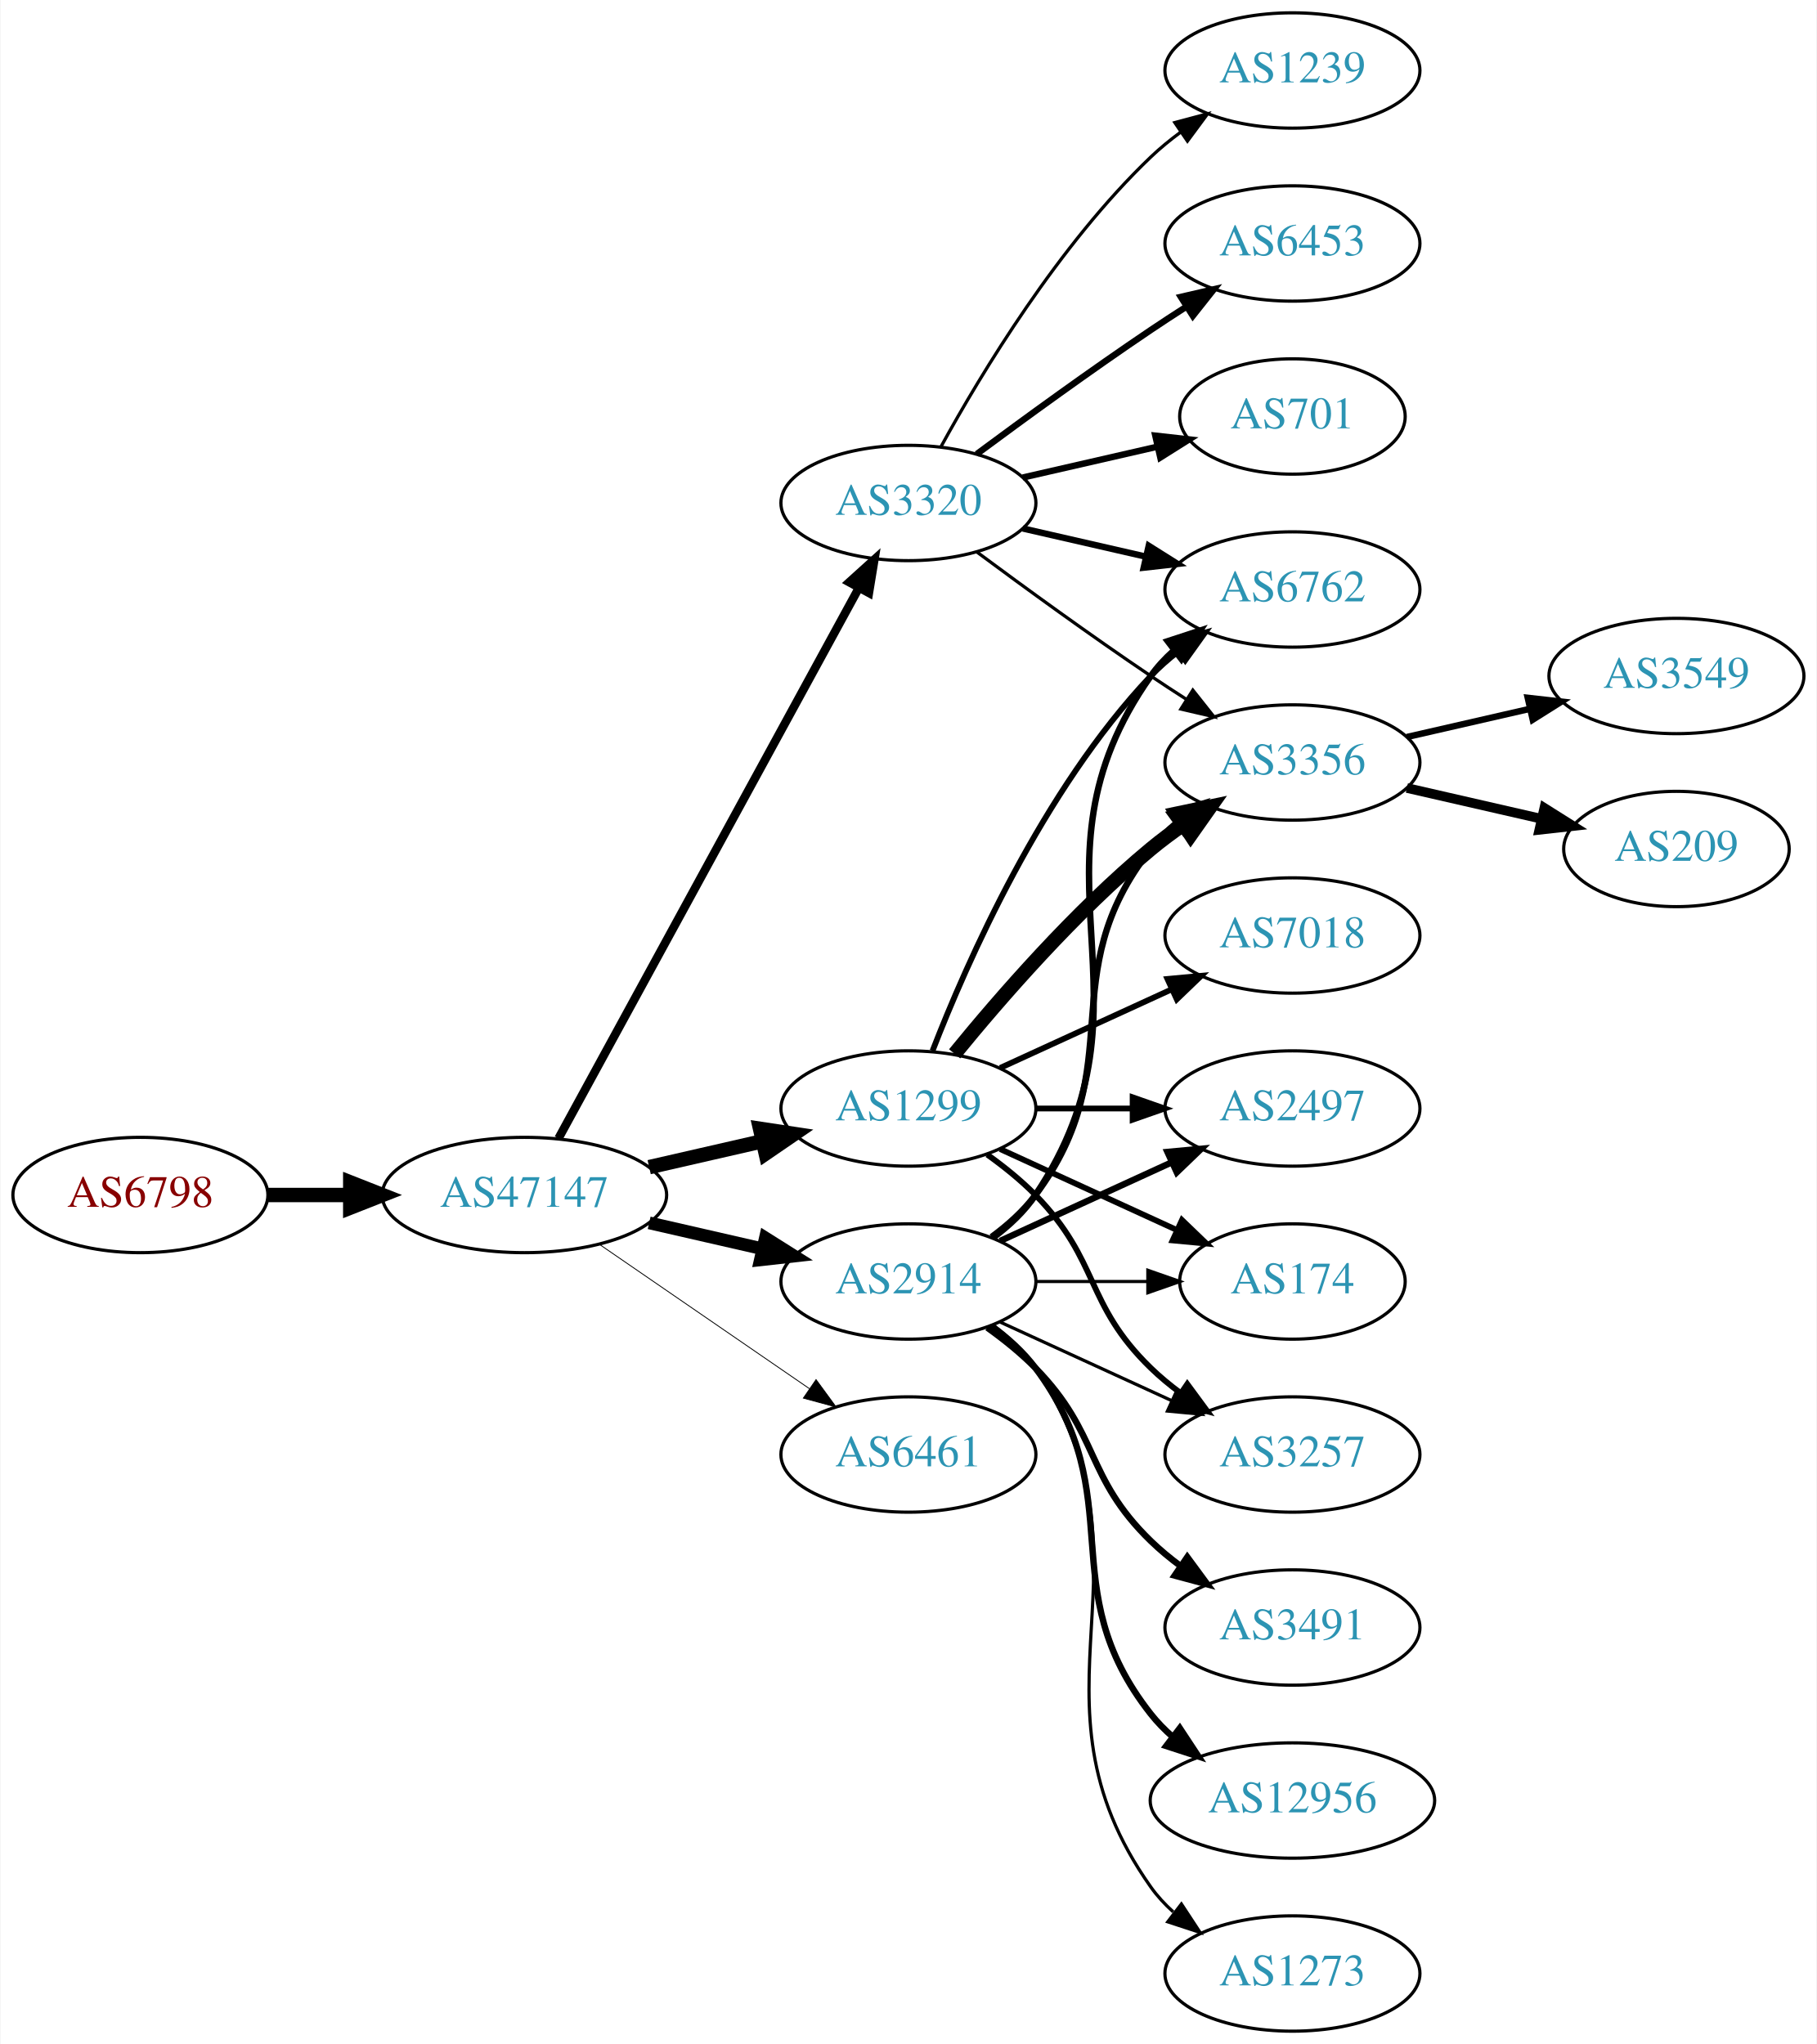
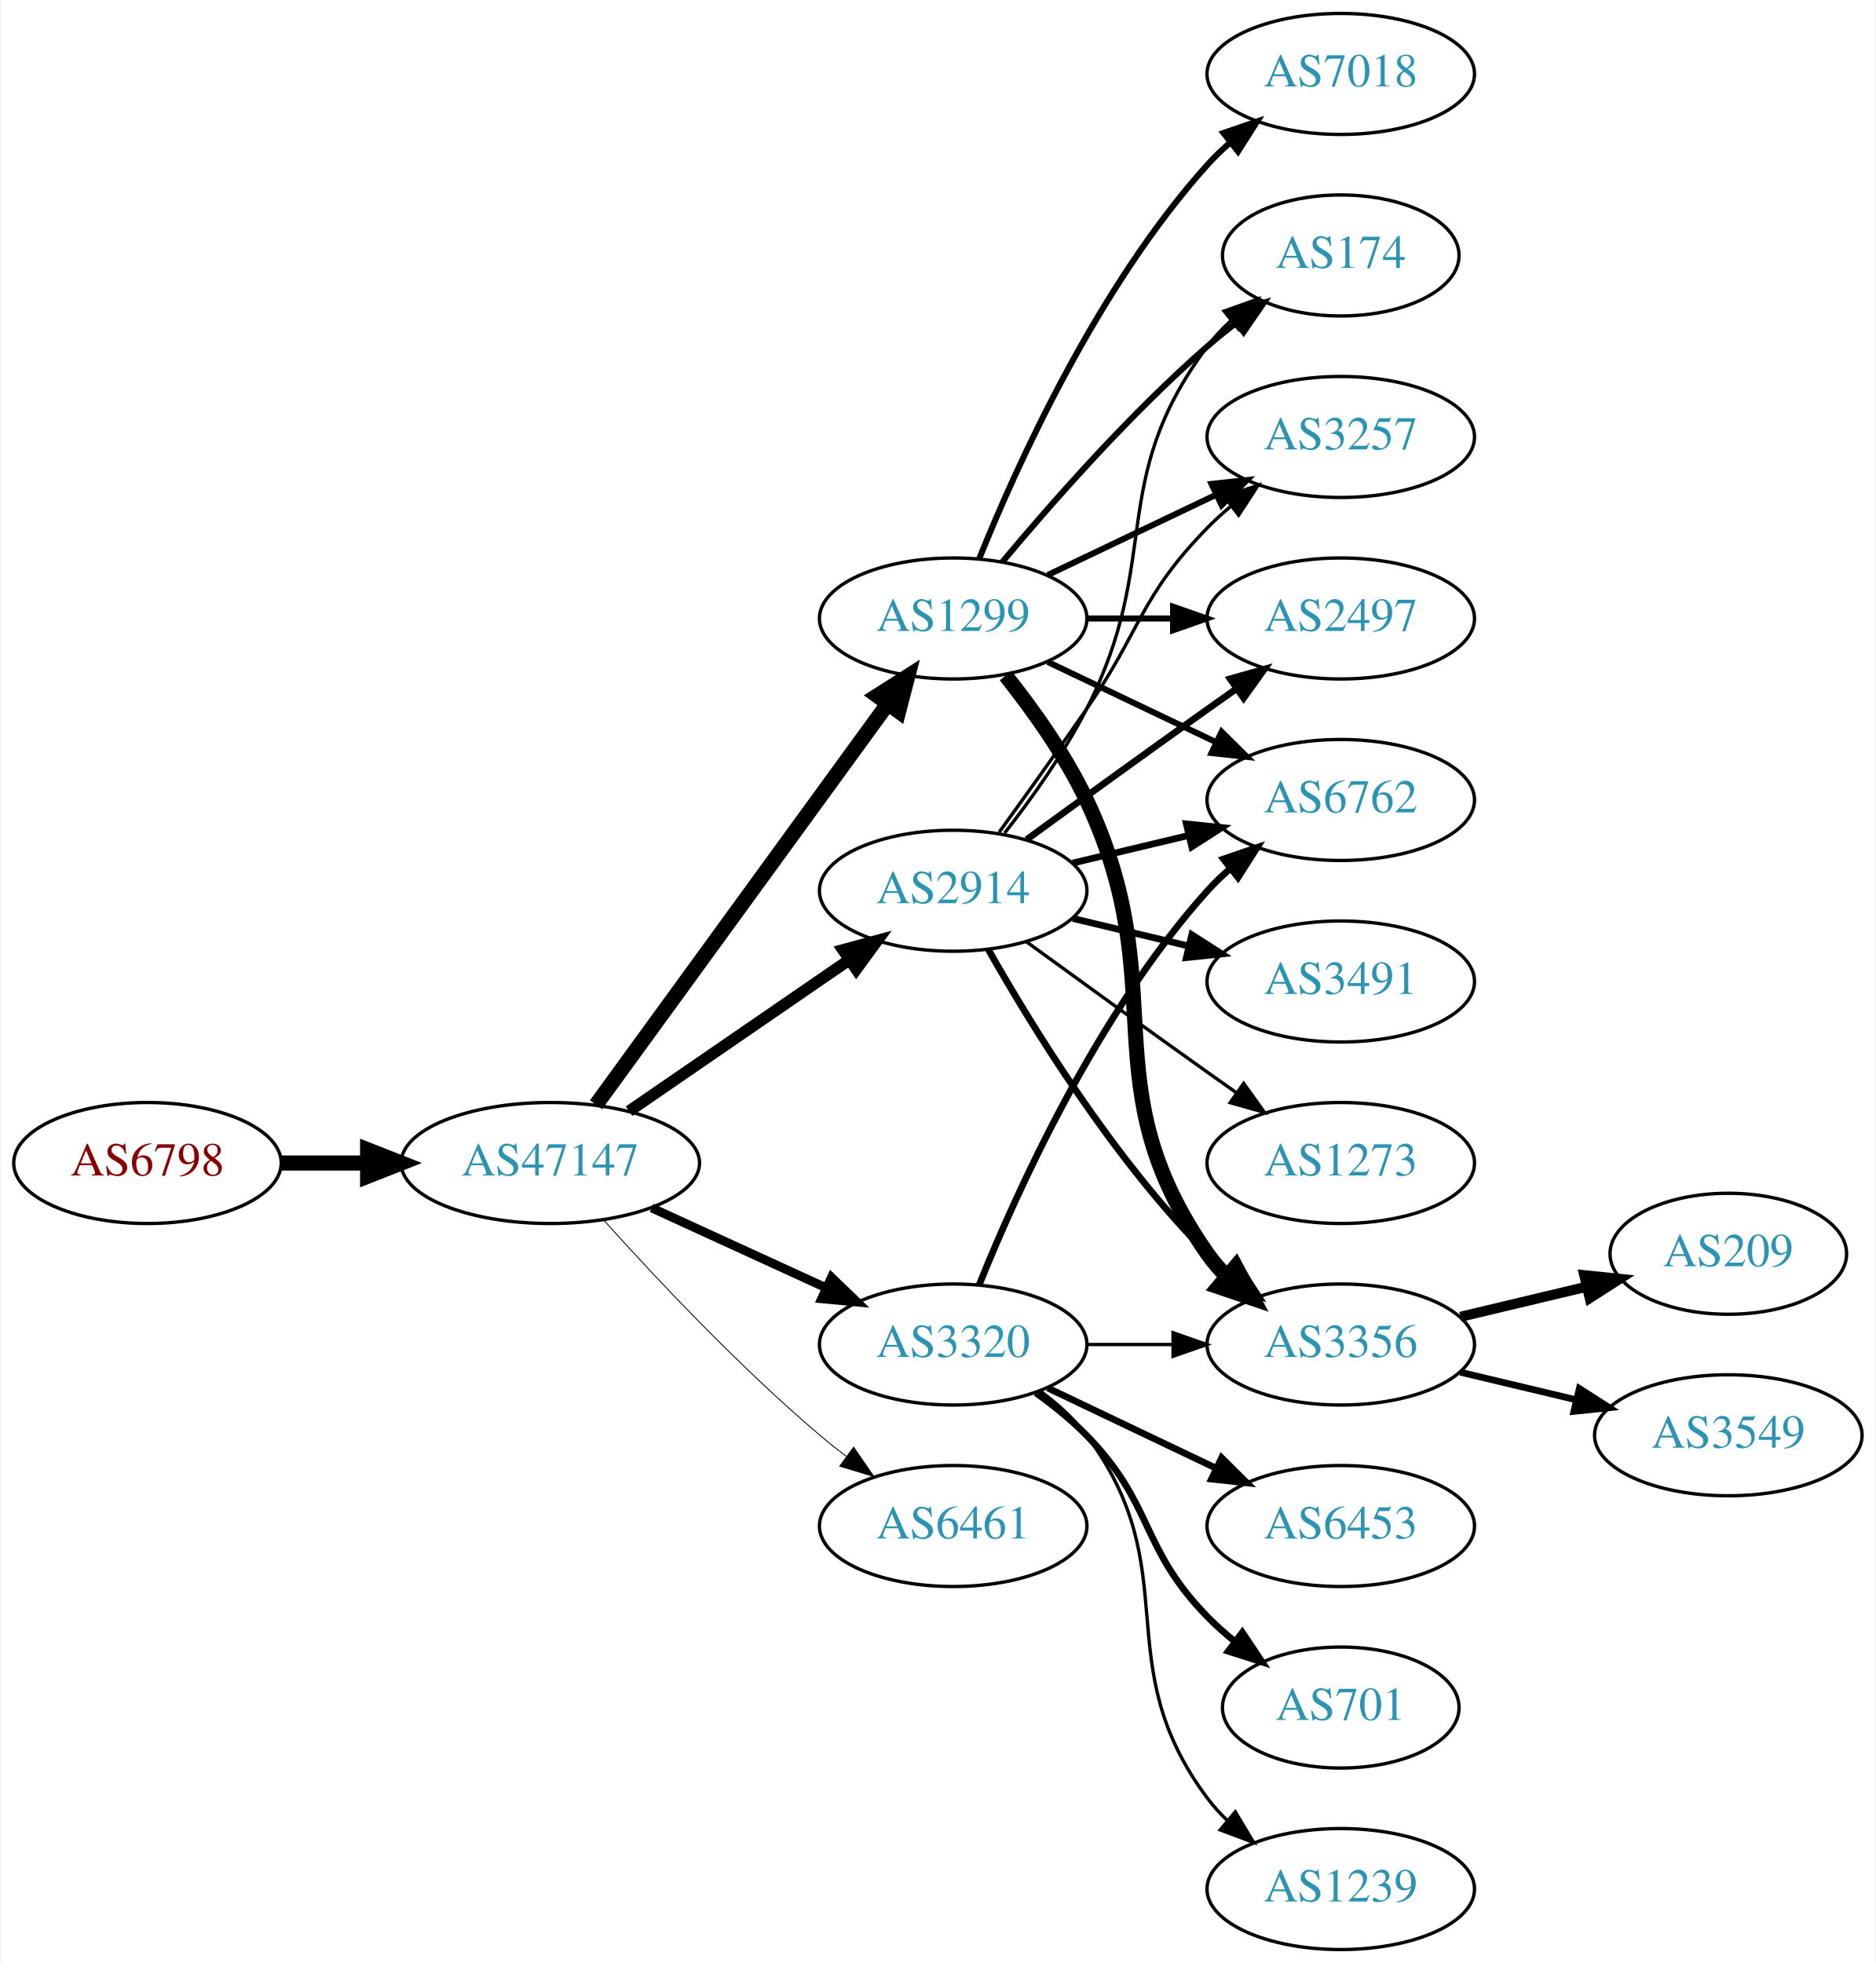
- <svg xmlns="http://www.w3.org/2000/svg" xmlns:xlink="http://www.w3.org/1999/xlink" width="567pt" height="638pt" viewBox="0.00 0.00 566.66 638.00">
-   <g id="graph0" class="graph" transform="scale(1 1) rotate(0) translate(4 634)">
-     <polygon fill="white" stroke="none" points="-4,4 -4,-634 562.663,-634 562.663,4 -4,4" />
+ <svg xmlns="http://www.w3.org/2000/svg" xmlns:xlink="http://www.w3.org/1999/xlink" width="558pt" height="584pt" viewBox="0.00 0.00 557.56 584.00">
+   <g id="graph0" class="graph" transform="scale(1 1) rotate(0) translate(4 580)">
+     <polygon fill="white" stroke="none" points="-4,4 -4,-580 553.564,-580 553.564,4 -4,4" />
    <g id="node1" class="node">
      <g id="a_node1">
        <a xlink:href="/asn/6798" xlink:title="AS6798 ~ Net4You Internet GmbH [AT]">
-           <ellipse fill="#ffffff" stroke="black" cx="39.647" cy="-261" rx="39.794" ry="18" />
-           <text text-anchor="middle" x="39.647" y="-257.3" font-family="Times,serif" font-size="14.00" fill="#880000">AS6798</text>
+           <ellipse fill="#ffffff" stroke="black" cx="39.647" cy="-234" rx="39.794" ry="18" />
+           <text text-anchor="middle" x="39.647" y="-230.3" font-family="Times,serif" font-size="14.00" fill="#880000">AS6798</text>
        </a>
      </g>
    </g>
    <g id="node2" class="node">
      <g id="a_node2">
        <a xlink:href="/asn/47147" xlink:title="AS47147 ~ ANEXIA Internetdienstleistungs GmbH [AT]">
-           <ellipse fill="#ffffff" stroke="black" cx="159.489" cy="-261" rx="44.393" ry="18" />
-           <text text-anchor="middle" x="159.489" y="-257.3" font-family="Times,serif" font-size="14.00" fill="#2c94b3">AS47147</text>
+           <ellipse fill="#ffffff" stroke="black" cx="159.489" cy="-234" rx="44.393" ry="18" />
+           <text text-anchor="middle" x="159.489" y="-230.3" font-family="Times,serif" font-size="14.00" fill="#2c94b3">AS47147</text>
        </a>
      </g>
    </g>
    <g id="edge1" class="edge">
-       <path fill="none" stroke="black" stroke-width="4.5" d="M79.559,-261C87.662,-261 96.337,-261 104.863,-261" />
-       <polygon fill="black" stroke="black" stroke-width="4.5" points="105.141,-264.938 115.141,-261 105.141,-257.063 105.141,-264.938" />
+       <path fill="none" stroke="black" stroke-width="4.5" d="M79.559,-234C87.662,-234 96.337,-234 104.863,-234" />
+       <polygon fill="black" stroke="black" stroke-width="4.5" points="105.141,-237.938 115.141,-234 105.141,-230.063 105.141,-237.938" />
    </g>
    <g id="node3" class="node">
      <g id="a_node3">
        <a xlink:href="/asn/1299" xlink:title="AS1299 ~ Telia Carrier [EU]">
-           <ellipse fill="#ffffff" stroke="black" cx="279.332" cy="-288" rx="39.794" ry="18" />
-           <text text-anchor="middle" x="279.332" y="-284.3" font-family="Times,serif" font-size="14.00" fill="#2c94b3">AS1299</text>
+           <ellipse fill="#ffffff" stroke="black" cx="279.332" cy="-396" rx="39.794" ry="18" />
+           <text text-anchor="middle" x="279.332" y="-392.3" font-family="Times,serif" font-size="14.00" fill="#2c94b3">AS1299</text>
        </a>
      </g>
    </g>
    <g id="edge2" class="edge">
-       <path fill="none" stroke="black" stroke-width="4.5" d="M198.424,-269.692C209.664,-272.267 222.077,-275.111 233.7,-277.774" />
-       <polygon fill="black" stroke="black" stroke-width="4.5" points="233.035,-281.661 243.662,-280.057 234.794,-273.985 233.035,-281.661" />
+       <path fill="none" stroke="black" stroke-width="4.5" d="M173.1,-251.337C193.921,-279.96 235.583,-337.233 259.772,-370.486" />
+       <polygon fill="black" stroke="black" stroke-width="4.5" points="256.744,-373.017 265.811,-378.788 263.113,-368.385 256.744,-373.017" />
    </g>
    <g id="node4" class="node">
      <g id="a_node4">
-         <a xlink:href="/asn/2914" xlink:title="AS2914 ~ NTT America, Inc. [US]">
-           <ellipse fill="#ffffff" stroke="black" cx="279.332" cy="-234" rx="39.794" ry="18" />
-           <text text-anchor="middle" x="279.332" y="-230.3" font-family="Times,serif" font-size="14.00" fill="#2c94b3">AS2914</text>
+         <a xlink:href="/asn/3320" xlink:title="AS3320 ~ DTAG [DE]">
+           <ellipse fill="#ffffff" stroke="black" cx="279.332" cy="-180" rx="39.794" ry="18" />
+           <text text-anchor="middle" x="279.332" y="-176.3" font-family="Times,serif" font-size="14.00" fill="#2c94b3">AS3320</text>
        </a>
      </g>
    </g>
    <g id="edge3" class="edge">
-       <path fill="none" stroke="black" stroke-width="3.971" d="M198.424,-252.308C209.664,-249.733 222.077,-246.889 233.7,-244.226" />
-       <polygon fill="black" stroke="black" stroke-width="3.971" points="234.696,-247.588 243.662,-241.943 233.133,-240.765 234.696,-247.588" />
+       <path fill="none" stroke="black" stroke-width="2.647" d="M189.619,-220.652C205.23,-213.498 224.628,-204.609 241.3,-196.97" />
+       <polygon fill="black" stroke="black" stroke-width="2.647" points="243.119,-199.986 250.752,-192.638 240.203,-193.622 243.119,-199.986" />
    </g>
    <g id="node5" class="node">
      <g id="a_node5">
-         <a xlink:href="/asn/3320" xlink:title="AS3320 ~ DTAG [DE]">
-           <ellipse fill="#ffffff" stroke="black" cx="279.332" cy="-477" rx="39.794" ry="18" />
-           <text text-anchor="middle" x="279.332" y="-473.3" font-family="Times,serif" font-size="14.00" fill="#2c94b3">AS3320</text>
+         <a xlink:href="/asn/2914" xlink:title="AS2914 ~ NTT America, Inc. [US]">
+           <ellipse fill="#ffffff" stroke="black" cx="279.332" cy="-315" rx="39.794" ry="18" />
+           <text text-anchor="middle" x="279.332" y="-311.3" font-family="Times,serif" font-size="14.00" fill="#2c94b3">AS2914</text>
        </a>
      </g>
    </g>
    <g id="edge4" class="edge">
-       <path fill="none" stroke="black" stroke-width="2.647" d="M170.133,-278.676C190.814,-316.584 239.527,-405.873 263.906,-450.559" />
-       <polygon fill="black" stroke="black" stroke-width="2.647" points="260.858,-452.28 268.72,-459.383 267.003,-448.928 260.858,-452.28" />
+       <path fill="none" stroke="black" stroke-width="3.441" d="M182.932,-249.426C201.513,-262.198 228.074,-280.455 248.453,-294.463" />
+       <polygon fill="black" stroke="black" stroke-width="3.441" points="246.544,-297.398 256.768,-300.178 250.509,-291.629 246.544,-297.398" />
    </g>
    <g id="node6" class="node">
      <g id="a_node6">
        <a xlink:href="/asn/6461" xlink:title="AS6461 ~ Zayo Bandwidth [US]">
-           <ellipse fill="#ffffff" stroke="black" cx="279.332" cy="-180" rx="39.794" ry="18" />
-           <text text-anchor="middle" x="279.332" y="-176.3" font-family="Times,serif" font-size="14.00" fill="#2c94b3">AS6461</text>
+           <ellipse fill="#ffffff" stroke="black" cx="279.332" cy="-126" rx="39.794" ry="18" />
+           <text text-anchor="middle" x="279.332" y="-122.3" font-family="Times,serif" font-size="14.00" fill="#2c94b3">AS6461</text>
        </a>
      </g>
    </g>
    <g id="edge5" class="edge">
-       <path fill="none" stroke="black" stroke-width="0.265" d="M182.932,-245.574C201.513,-232.802 228.074,-214.545 248.453,-200.537" />
-       <polygon fill="black" stroke="black" stroke-width="0.265" points="250.509,-203.371 256.768,-194.822 246.544,-197.602 250.509,-203.371" />
+       <path fill="none" stroke="black" stroke-width="0.265" d="M175.421,-216.956C190.748,-199.903 215.683,-173.35 239.685,-153 242.182,-150.883 244.843,-148.768 247.554,-146.707" />
+       <polygon fill="black" stroke="black" stroke-width="0.265" points="249.72,-149.459 255.73,-140.734 245.591,-143.806 249.72,-149.459" />
    </g>
    <g id="node7" class="node">
      <g id="a_node7">
-         <a xlink:href="/asn/7018" xlink:title="AS7018 ~ AT&amp;T Services, Inc. [US]">
-           <ellipse fill="#ffffff" stroke="black" cx="399.174" cy="-342" rx="39.794" ry="18" />
-           <text text-anchor="middle" x="399.174" y="-338.3" font-family="Times,serif" font-size="14.00" fill="#2c94b3">AS7018</text>
+         <a xlink:href="/asn/174" xlink:title="AS174 ~ Cogent Communications [US]">
+           <ellipse fill="#ffffff" stroke="black" cx="394.625" cy="-504" rx="35.194" ry="18" />
+           <text text-anchor="middle" x="394.625" y="-500.3" font-family="Times,serif" font-size="14.00" fill="#2c94b3">AS174</text>
        </a>
      </g>
    </g>
    <g id="edge6" class="edge">
-       <path fill="none" stroke="black" stroke-width="1.8" d="M307.96,-300.661C323.917,-307.973 344.188,-317.261 361.471,-325.181" />
-       <polygon fill="black" stroke="black" stroke-width="1.8" points="360.169,-328.435 370.718,-329.419 363.085,-322.071 360.169,-328.435" />
+       <path fill="none" stroke="black" stroke-width="1.8" d="M293.962,-412.817C308.244,-429.929 331.791,-456.745 354.978,-477 357.648,-479.332 360.521,-481.648 363.451,-483.886" />
+       <polygon fill="black" stroke="black" stroke-width="1.8" points="361.602,-486.87 371.742,-489.939 365.729,-481.216 361.602,-486.87" />
    </g>
    <g id="node8" class="node">
      <g id="a_node8">
        <a xlink:href="/asn/3257" xlink:title="AS3257 ~ GTT [DE]">
-           <ellipse fill="#ffffff" stroke="black" cx="399.174" cy="-180" rx="39.794" ry="18" />
-           <text text-anchor="middle" x="399.174" y="-176.3" font-family="Times,serif" font-size="14.00" fill="#2c94b3">AS3257</text>
+           <ellipse fill="#ffffff" stroke="black" cx="394.625" cy="-450" rx="39.794" ry="18" />
+           <text text-anchor="middle" x="394.625" y="-446.3" font-family="Times,serif" font-size="14.00" fill="#2c94b3">AS3257</text>
        </a>
      </g>
    </g>
    <g id="edge7" class="edge">
-       <path fill="none" stroke="black" stroke-width="1.8" d="M303.926,-273.611C309.182,-269.852 314.513,-265.563 318.978,-261 339.151,-240.383 334.285,-227.094 354.978,-207 357.823,-204.237 360.997,-201.614 364.297,-199.166" />
-       <polygon fill="black" stroke="black" stroke-width="1.8" points="366.363,-201.994 372.645,-193.462 362.414,-196.214 366.363,-201.994" />
+       <path fill="none" stroke="black" stroke-width="1.8" d="M307.468,-408.934C322.462,-416.081 341.283,-425.052 357.506,-432.785" />
+       <polygon fill="black" stroke="black" stroke-width="1.8" points="356.177,-436.028 366.71,-437.171 359.188,-429.709 356.177,-436.028" />
    </g>
    <g id="node9" class="node">
      <g id="a_node9">
        <a xlink:href="/asn/3356" xlink:title="AS3356 ~ Level 3 Parent, LLC [US]">
-           <ellipse fill="#ffffff" stroke="black" cx="399.174" cy="-396" rx="39.794" ry="18" />
-           <text text-anchor="middle" x="399.174" y="-392.3" font-family="Times,serif" font-size="14.00" fill="#2c94b3">AS3356</text>
+           <ellipse fill="#ffffff" stroke="black" cx="394.625" cy="-180" rx="39.794" ry="18" />
+           <text text-anchor="middle" x="394.625" y="-176.3" font-family="Times,serif" font-size="14.00" fill="#2c94b3">AS3356</text>
        </a>
      </g>
    </g>
    <g id="edge8" class="edge">
-       <path fill="none" stroke="black" stroke-width="4.5" d="M293.751,-305.065C307.865,-322.375 331.28,-349.345 354.978,-369 358.194,-371.668 361.695,-374.27 365.265,-376.741" />
-       <polygon fill="black" stroke="black" stroke-width="4.5" points="363.103,-380.032 373.622,-382.236 367.429,-373.452 363.103,-380.032" />
+       <path fill="none" stroke="black" stroke-width="4.5" d="M294.932,-379.009C303.019,-368.845 312.681,-355.345 318.978,-342 345.477,-285.841 319.365,-257.869 354.978,-207 356.65,-204.611 358.606,-202.365 360.733,-200.267" />
+       <polygon fill="black" stroke="black" stroke-width="4.5" points="363.38,-203.184 368.465,-193.716 358.29,-197.176 363.38,-203.184" />
    </g>
    <g id="node10" class="node">
      <g id="a_node10">
        <a xlink:href="/asn/2497" xlink:title="AS2497 ~ Internet Initiative Japan Inc. [JP]">
-           <ellipse fill="#ffffff" stroke="black" cx="399.174" cy="-288" rx="39.794" ry="18" />
-           <text text-anchor="middle" x="399.174" y="-284.3" font-family="Times,serif" font-size="14.00" fill="#2c94b3">AS2497</text>
+           <ellipse fill="#ffffff" stroke="black" cx="394.625" cy="-396" rx="39.794" ry="18" />
+           <text text-anchor="middle" x="394.625" y="-392.3" font-family="Times,serif" font-size="14.00" fill="#2c94b3">AS2497</text>
        </a>
      </g>
    </g>
    <g id="edge9" class="edge">
-       <path fill="none" stroke="black" stroke-width="1.8" d="M319.244,-288C328.798,-288 339.147,-288 349.11,-288" />
-       <polygon fill="black" stroke="black" stroke-width="1.8" points="349.302,-291.5 359.302,-288 349.302,-284.5 349.302,-291.5" />
+       <path fill="none" stroke="black" stroke-width="1.8" d="M319.004,-396C327.207,-396 335.971,-396 344.503,-396" />
+       <polygon fill="black" stroke="black" stroke-width="1.8" points="344.742,-399.5 354.742,-396 344.742,-392.5 344.742,-399.5" />
    </g>
    <g id="node11" class="node">
      <g id="a_node11">
        <a xlink:href="/asn/6762" xlink:title="AS6762 ~ TELECOM ITALIA SPARKLE S.p.A. [IT]">
-           <ellipse fill="#ffffff" stroke="black" cx="399.174" cy="-450" rx="39.794" ry="18" />
-           <text text-anchor="middle" x="399.174" y="-446.3" font-family="Times,serif" font-size="14.00" fill="#2c94b3">AS6762</text>
+           <ellipse fill="#ffffff" stroke="black" cx="394.625" cy="-342" rx="39.794" ry="18" />
+           <text text-anchor="middle" x="394.625" y="-338.3" font-family="Times,serif" font-size="14.00" fill="#2c94b3">AS6762</text>
        </a>
      </g>
    </g>
    <g id="edge10" class="edge">
-       <path fill="none" stroke="black" stroke-width="1.8" d="M286.855,-305.994C297.605,-333.728 321.262,-387.429 354.978,-423 357.564,-425.728 360.481,-428.294 363.55,-430.677" />
-       <polygon fill="black" stroke="black" stroke-width="1.8" points="361.704,-433.658 371.898,-436.543 365.728,-427.93 361.704,-433.658" />
+       <path fill="none" stroke="black" stroke-width="1.8" d="M307.468,-383.066C322.462,-375.919 341.283,-366.948 357.506,-359.215" />
+       <polygon fill="black" stroke="black" stroke-width="1.8" points="359.188,-362.291 366.71,-354.829 356.177,-355.972 359.188,-362.291" />
    </g>
    <g id="node12" class="node">
      <g id="a_node12">
-         <a xlink:href="/asn/174" xlink:title="AS174 ~ Cogent Communications [US]">
-           <ellipse fill="#ffffff" stroke="black" cx="399.174" cy="-234" rx="35.194" ry="18" />
-           <text text-anchor="middle" x="399.174" y="-230.3" font-family="Times,serif" font-size="14.00" fill="#2c94b3">AS174</text>
+         <a xlink:href="/asn/7018" xlink:title="AS7018 ~ AT&amp;T Services, Inc. [US]">
+           <ellipse fill="#ffffff" stroke="black" cx="394.625" cy="-558" rx="39.794" ry="18" />
+           <text text-anchor="middle" x="394.625" y="-554.3" font-family="Times,serif" font-size="14.00" fill="#2c94b3">AS7018</text>
        </a>
      </g>
    </g>
    <g id="edge11" class="edge">
-       <path fill="none" stroke="black" stroke-width="1.8" d="M307.96,-275.339C324.377,-267.817 345.358,-258.202 362.955,-250.139" />
-       <polygon fill="black" stroke="black" stroke-width="1.8" points="364.7,-253.189 372.332,-245.842 361.783,-246.826 364.7,-253.189" />
+       <path fill="none" stroke="black" stroke-width="1.8" d="M287.079,-413.787C298.13,-441.243 322.184,-494.578 354.978,-531 356.98,-533.224 359.199,-535.363 361.532,-537.397" />
+       <polygon fill="black" stroke="black" stroke-width="1.8" points="359.73,-540.433 369.751,-543.873 364.062,-534.935 359.73,-540.433" />
+     </g>
+     <g id="edge16" class="edge">
+       <path fill="none" stroke="black" d="M319.004,-180C327.207,-180 335.971,-180 344.503,-180" />
+       <polygon fill="black" stroke="black" points="344.742,-183.5 354.742,-180 344.742,-176.5 344.742,-183.5" />
+     </g>
+     <g id="edge12" class="edge">
+       <path fill="none" stroke="black" stroke-width="2" d="M287.079,-197.787C298.13,-225.243 322.184,-278.578 354.978,-315 356.98,-317.224 359.199,-319.363 361.532,-321.397" />
+       <polygon fill="black" stroke="black" stroke-width="2" points="359.73,-324.433 369.751,-327.873 364.062,-318.935 359.73,-324.433" />
+     </g>
+     <g id="node13" class="node">
+       <g id="a_node13">
+         <a xlink:href="/asn/6453" xlink:title="AS6453 ~ TATA COMMUNICATIONS (AMERICA) INC [US]">
+           <ellipse fill="#ffffff" stroke="black" cx="394.625" cy="-126" rx="39.794" ry="18" />
+           <text text-anchor="middle" x="394.625" y="-122.3" font-family="Times,serif" font-size="14.00" fill="#2c94b3">AS6453</text>
+         </a>
+       </g>
+     </g>
+     <g id="edge13" class="edge">
+       <path fill="none" stroke="black" stroke-width="2" d="M307.468,-167.066C322.462,-159.919 341.283,-150.948 357.506,-143.215" />
+       <polygon fill="black" stroke="black" stroke-width="2" points="359.188,-146.291 366.71,-138.829 356.177,-139.972 359.188,-146.291" />
+     </g>
+     <g id="node14" class="node">
+       <g id="a_node14">
+         <a xlink:href="/asn/701" xlink:title="AS701 ~ UUNET [US]">
+           <ellipse fill="#ffffff" stroke="black" cx="394.625" cy="-72" rx="35.194" ry="18" />
+           <text text-anchor="middle" x="394.625" y="-68.3" font-family="Times,serif" font-size="14.00" fill="#2c94b3">AS701</text>
+         </a>
+       </g>
+     </g>
+     <g id="edge14" class="edge">
+       <path fill="none" stroke="black" stroke-width="2" d="M303.926,-165.611C309.182,-161.852 314.513,-157.563 318.978,-153 339.151,-132.383 334.806,-119.617 354.978,-99 357.457,-96.466 360.204,-94.017 363.056,-91.696" />
+       <polygon fill="black" stroke="black" stroke-width="2" points="365.359,-94.343 371.242,-85.532 361.148,-88.752 365.359,-94.343" />
+     </g>
+     <g id="node15" class="node">
+       <g id="a_node15">
+         <a xlink:href="/asn/1239" xlink:title="AS1239 ~ Sprint [US]">
+           <ellipse fill="#ffffff" stroke="black" cx="394.625" cy="-18" rx="39.794" ry="18" />
+           <text text-anchor="middle" x="394.625" y="-14.3" font-family="Times,serif" font-size="14.00" fill="#2c94b3">AS1239</text>
+         </a>
+       </g>
+     </g>
+     <g id="edge15" class="edge">
+       <path fill="none" stroke="black" d="M305.262,-166.118C310.338,-162.389 315.256,-157.984 318.978,-153 349.249,-112.458 324.707,-85.542 354.978,-45 356.723,-42.664 358.73,-40.455 360.893,-38.383" />
+       <polygon fill="black" stroke="black" points="363.253,-40.973 368.694,-31.882 358.771,-35.595 363.253,-40.973" />
+     </g>
+     <g id="edge21" class="edge">
+       <path fill="none" stroke="black" d="M294.628,-332.14C302.614,-342.353 312.276,-355.853 318.978,-369 341.958,-414.077 324.707,-436.458 354.978,-477 356.986,-479.689 359.342,-482.209 361.883,-484.546" />
+       <polygon fill="black" stroke="black" points="359.912,-487.452 369.898,-490.989 364.297,-481.996 359.912,-487.452" />
+     </g>
+     <g id="edge25" class="edge">
+       <path fill="none" stroke="black" d="M293.011,-332.406C300.626,-342.937 310.459,-356.67 318.978,-369 335.374,-392.731 334.806,-402.383 354.978,-423 357.071,-425.139 359.354,-427.218 361.731,-429.21" />
+       <polygon fill="black" stroke="black" points="359.974,-432.275 370.031,-435.611 364.249,-426.732 359.974,-432.275" />
+     </g>
+     <g id="edge19" class="edge">
+       <path fill="none" stroke="black" stroke-width="2" d="M289.791,-297.51C302.573,-274.904 327.005,-235.114 354.978,-207 357.089,-204.879 359.385,-202.812 361.77,-200.829" />
+       <polygon fill="black" stroke="black" stroke-width="2" points="364.286,-203.31 370.086,-194.444 360.023,-197.758 364.286,-203.31" />
+     </g>
+     <g id="edge22" class="edge">
+       <path fill="none" stroke="black" stroke-width="2" d="M301.18,-330.222C316.114,-341.091 336.727,-356.025 354.978,-369 357.799,-371.005 360.742,-373.085 363.69,-375.159" />
+       <polygon fill="black" stroke="black" stroke-width="2" points="361.717,-378.05 371.914,-380.926 365.736,-372.319 361.717,-378.05" />
+     </g>
+     <g id="edge20" class="edge">
+       <path fill="none" stroke="black" stroke-width="2" d="M314.939,-323.248C325.81,-325.838 337.964,-328.735 349.407,-331.462" />
+       <polygon fill="black" stroke="black" stroke-width="2" points="348.69,-334.889 359.229,-333.803 350.313,-328.08 348.69,-334.889" />
+     </g>
+     <g id="node18" class="node">
+       <g id="a_node18">
+         <a xlink:href="/asn/3491" xlink:title="AS3491 ~ PCCW Global, Inc. [US]">
+           <ellipse fill="#ffffff" stroke="black" cx="394.625" cy="-288" rx="39.794" ry="18" />
+           <text text-anchor="middle" x="394.625" y="-284.3" font-family="Times,serif" font-size="14.00" fill="#2c94b3">AS3491</text>
+         </a>
+       </g>
    </g>
    <g id="edge23" class="edge">
-       <path fill="none" stroke="black" d="M307.96,-221.339C323.917,-214.027 344.188,-204.739 361.471,-196.819" />
-       <polygon fill="black" stroke="black" points="363.085,-199.929 370.718,-192.581 360.169,-193.565 363.085,-199.929" />
-     </g>
-     <g id="edge17" class="edge">
-       <path fill="none" stroke="black" stroke-width="2" d="M305.262,-247.882C310.338,-251.611 315.256,-256.016 318.978,-261 349.249,-301.542 323.679,-329.246 354.978,-369 357.303,-371.953 360.047,-374.67 363.006,-377.147" />
-       <polygon fill="black" stroke="black" stroke-width="2" points="361.065,-380.064 371.203,-383.145 365.199,-374.415 361.065,-380.064" />
-     </g>
-     <g id="edge20" class="edge">
-       <path fill="none" stroke="black" stroke-width="2" d="M307.96,-246.661C323.917,-253.973 344.188,-263.261 361.471,-271.181" />
-       <polygon fill="black" stroke="black" stroke-width="2" points="360.169,-274.435 370.718,-275.419 363.085,-268.071 360.169,-274.435" />
-     </g>
-     <g id="edge19" class="edge">
-       <path fill="none" stroke="black" stroke-width="2" d="M305.651,-247.607C310.707,-251.351 315.518,-255.831 318.978,-261 360.003,-322.294 312.399,-362.775 354.978,-423 356.969,-425.816 359.356,-428.401 361.972,-430.76" />
-       <polygon fill="black" stroke="black" stroke-width="2" points="360.271,-433.865 370.34,-437.162 364.525,-428.306 360.271,-433.865" />
-     </g>
-     <g id="edge18" class="edge">
-       <path fill="none" stroke="black" d="M319.244,-234C330.331,-234 342.491,-234 353.873,-234" />
-       <polygon fill="black" stroke="black" points="354.055,-237.5 364.055,-234 354.055,-230.5 354.055,-237.5" />
+       <path fill="none" stroke="black" stroke-width="2" d="M314.939,-306.752C325.81,-304.162 337.964,-301.265 349.407,-298.538" />
+       <polygon fill="black" stroke="black" stroke-width="2" points="350.313,-301.92 359.229,-296.197 348.69,-295.111 350.313,-301.92" />
+     </g>
+     <g id="node19" class="node">
+       <g id="a_node19">
+         <a xlink:href="/asn/1273" xlink:title="AS1273 ~ Vodafone Group PLC [EU]">
+           <ellipse fill="#ffffff" stroke="black" cx="394.625" cy="-234" rx="39.794" ry="18" />
+           <text text-anchor="middle" x="394.625" y="-230.3" font-family="Times,serif" font-size="14.00" fill="#2c94b3">AS1273</text>
+         </a>
+       </g>
+     </g>
+     <g id="edge24" class="edge">
+       <path fill="none" stroke="black" d="M301.18,-299.778C316.114,-288.909 336.727,-273.975 354.978,-261 357.799,-258.995 360.742,-256.915 363.69,-254.841" />
+       <polygon fill="black" stroke="black" points="365.736,-257.681 371.914,-249.074 361.717,-251.95 365.736,-257.681" />
    </g>
    <g id="node16" class="node">
      <g id="a_node16">
-         <a xlink:href="/asn/3491" xlink:title="AS3491 ~ PCCW Global, Inc. [US]">
-           <ellipse fill="#ffffff" stroke="black" cx="399.174" cy="-126" rx="39.794" ry="18" />
-           <text text-anchor="middle" x="399.174" y="-122.3" font-family="Times,serif" font-size="14.00" fill="#2c94b3">AS3491</text>
-         </a>
-       </g>
-     </g>
-     <g id="edge21" class="edge">
-       <path fill="none" stroke="black" stroke-width="2" d="M303.926,-219.611C309.182,-215.852 314.513,-211.563 318.978,-207 339.151,-186.383 334.285,-173.094 354.978,-153 357.823,-150.237 360.997,-147.614 364.297,-145.166" />
-       <polygon fill="black" stroke="black" stroke-width="2" points="366.363,-147.994 372.645,-139.462 362.414,-142.214 366.363,-147.994" />
+         <a xlink:href="/asn/209" xlink:title="AS209 ~ CenturyLink Communications, LLC [US]">
+           <ellipse fill="#ffffff" stroke="black" cx="509.918" cy="-207" rx="35.194" ry="18" />
+           <text text-anchor="middle" x="509.918" y="-203.3" font-family="Times,serif" font-size="14.00" fill="#2c94b3">AS209</text>
+         </a>
+       </g>
+     </g>
+     <g id="edge17" class="edge">
+       <path fill="none" stroke="black" stroke-width="3" d="M430.232,-188.248C442.026,-191.058 455.331,-194.229 467.599,-197.153" />
+       <polygon fill="black" stroke="black" stroke-width="3" points="467.065,-200.624 477.604,-199.537 468.687,-193.814 467.065,-200.624" />
    </g>
    <g id="node17" class="node">
      <g id="a_node17">
-         <a xlink:href="/asn/12956" xlink:title="AS12956 ~ TELXIUS [ES]">
-           <ellipse fill="#ffffff" stroke="black" cx="399.174" cy="-72" rx="44.393" ry="18" />
-           <text text-anchor="middle" x="399.174" y="-68.3" font-family="Times,serif" font-size="14.00" fill="#2c94b3">AS12956</text>
-         </a>
-       </g>
-     </g>
-     <g id="edge22" class="edge">
-       <path fill="none" stroke="black" stroke-width="2" d="M305.262,-220.118C310.338,-216.389 315.256,-211.984 318.978,-207 349.249,-166.458 323.679,-138.754 354.978,-99 357.002,-96.429 359.344,-94.037 361.868,-91.826" />
-       <polygon fill="black" stroke="black" stroke-width="2" points="364.025,-94.584 369.858,-85.739 359.782,-89.016 364.025,-94.584" />
-     </g>
-     <g id="node18" class="node">
-       <g id="a_node18">
-         <a xlink:href="/asn/1273" xlink:title="AS1273 ~ Vodafone Group PLC [EU]">
-           <ellipse fill="#ffffff" stroke="black" cx="399.174" cy="-18" rx="39.794" ry="18" />
-           <text text-anchor="middle" x="399.174" y="-14.3" font-family="Times,serif" font-size="14.00" fill="#2c94b3">AS1273</text>
-         </a>
-       </g>
-     </g>
-     <g id="edge24" class="edge">
-       <path fill="none" stroke="black" d="M305.651,-220.393C310.707,-216.649 315.518,-212.169 318.978,-207 360.003,-145.706 312.399,-105.225 354.978,-45 356.969,-42.184 359.356,-39.599 361.972,-37.24" />
-       <polygon fill="black" stroke="black" points="364.525,-39.694 370.34,-30.838 360.271,-34.135 364.525,-39.694" />
-     </g>
-     <g id="edge16" class="edge">
-       <path fill="none" stroke="black" d="M300.662,-461.723C315.524,-450.696 336.269,-435.593 354.978,-423 358.527,-420.611 362.277,-418.161 366.026,-415.758" />
-       <polygon fill="black" stroke="black" points="368.094,-418.591 374.674,-410.288 364.352,-412.675 368.094,-418.591" />
-     </g>
-     <g id="edge13" class="edge">
-       <path fill="none" stroke="black" stroke-width="2" d="M315.051,-469.045C327.051,-466.296 340.672,-463.175 353.364,-460.267" />
-       <polygon fill="black" stroke="black" stroke-width="2" points="354.33,-463.636 363.296,-457.991 352.767,-456.813 354.33,-463.636" />
-     </g>
-     <g id="node13" class="node">
-       <g id="a_node13">
-         <a xlink:href="/asn/701" xlink:title="AS701 ~ UUNET [US]">
-           <ellipse fill="#ffffff" stroke="black" cx="399.174" cy="-504" rx="35.194" ry="18" />
-           <text text-anchor="middle" x="399.174" y="-500.3" font-family="Times,serif" font-size="14.00" fill="#2c94b3">AS701</text>
-         </a>
-       </g>
-     </g>
-     <g id="edge12" class="edge">
-       <path fill="none" stroke="black" stroke-width="2" d="M315.051,-484.955C328.143,-487.955 343.166,-491.396 356.806,-494.522" />
-       <polygon fill="black" stroke="black" stroke-width="2" points="356.384,-498.016 366.914,-496.838 357.948,-491.193 356.384,-498.016" />
-     </g>
-     <g id="node14" class="node">
-       <g id="a_node14">
-         <a xlink:href="/asn/1239" xlink:title="AS1239 ~ Sprint [US]">
-           <ellipse fill="#ffffff" stroke="black" cx="399.174" cy="-612" rx="39.794" ry="18" />
-           <text text-anchor="middle" x="399.174" y="-608.3" font-family="Times,serif" font-size="14.00" fill="#2c94b3">AS1239</text>
-         </a>
-       </g>
-     </g>
-     <g id="edge14" class="edge">
-       <path fill="none" stroke="black" d="M289.573,-494.713C302.118,-517.561 326.295,-557.611 354.978,-585 357.846,-587.739 361.035,-590.347 364.344,-592.785" />
-       <polygon fill="black" stroke="black" points="362.468,-595.742 372.704,-598.477 366.407,-589.956 362.468,-595.742" />
-     </g>
-     <g id="node15" class="node">
-       <g id="a_node15">
-         <a xlink:href="/asn/6453" xlink:title="AS6453 ~ TATA COMMUNICATIONS (AMERICA) INC [US]">
-           <ellipse fill="#ffffff" stroke="black" cx="399.174" cy="-558" rx="39.794" ry="18" />
-           <text text-anchor="middle" x="399.174" y="-554.3" font-family="Times,serif" font-size="14.00" fill="#2c94b3">AS6453</text>
-         </a>
-       </g>
-     </g>
-     <g id="edge15" class="edge">
-       <path fill="none" stroke="black" stroke-width="2" d="M300.662,-492.277C315.524,-503.304 336.269,-518.407 354.978,-531 358.527,-533.389 362.277,-535.839 366.026,-538.242" />
-       <polygon fill="black" stroke="black" stroke-width="2" points="364.352,-541.325 374.674,-543.712 368.094,-535.409 364.352,-541.325" />
-     </g>
-     <g id="node19" class="node">
-       <g id="a_node19">
        <a xlink:href="/asn/3549" xlink:title="AS3549 ~ Level 3 Parent, LLC [US]">
-           <ellipse fill="#ffffff" stroke="black" cx="519.017" cy="-423" rx="39.794" ry="18" />
-           <text text-anchor="middle" x="519.017" y="-419.3" font-family="Times,serif" font-size="14.00" fill="#2c94b3">AS3549</text>
-         </a>
-       </g>
-     </g>
-     <g id="edge25" class="edge">
-       <path fill="none" stroke="black" stroke-width="2" d="M434.893,-403.955C446.893,-406.704 460.514,-409.825 473.207,-412.733" />
-       <polygon fill="black" stroke="black" stroke-width="2" points="472.609,-416.187 483.138,-415.009 474.173,-409.364 472.609,-416.187" />
-     </g>
-     <g id="node20" class="node">
-       <g id="a_node20">
-         <a xlink:href="/asn/209" xlink:title="AS209 ~ CenturyLink Communications, LLC [US]">
-           <ellipse fill="#ffffff" stroke="black" cx="519.017" cy="-369" rx="35.194" ry="18" />
-           <text text-anchor="middle" x="519.017" y="-365.3" font-family="Times,serif" font-size="14.00" fill="#2c94b3">AS209</text>
-         </a>
-       </g>
-     </g>
-     <g id="edge26" class="edge">
-       <path fill="none" stroke="black" stroke-width="3" d="M434.893,-388.045C447.986,-385.045 463.008,-381.604 476.649,-378.478" />
-       <polygon fill="black" stroke="black" stroke-width="3" points="477.79,-381.807 486.756,-376.162 476.227,-374.984 477.79,-381.807" />
+           <ellipse fill="#ffffff" stroke="black" cx="509.918" cy="-153" rx="39.794" ry="18" />
+           <text text-anchor="middle" x="509.918" y="-149.3" font-family="Times,serif" font-size="14.00" fill="#2c94b3">AS3549</text>
+         </a>
+       </g>
+     </g>
+     <g id="edge18" class="edge">
+       <path fill="none" stroke="black" stroke-width="2" d="M430.232,-171.752C441.103,-169.162 453.257,-166.265 464.7,-163.538" />
+       <polygon fill="black" stroke="black" stroke-width="2" points="465.606,-166.92 474.522,-161.197 463.983,-160.111 465.606,-166.92" />
    </g>
  </g>
</svg>
